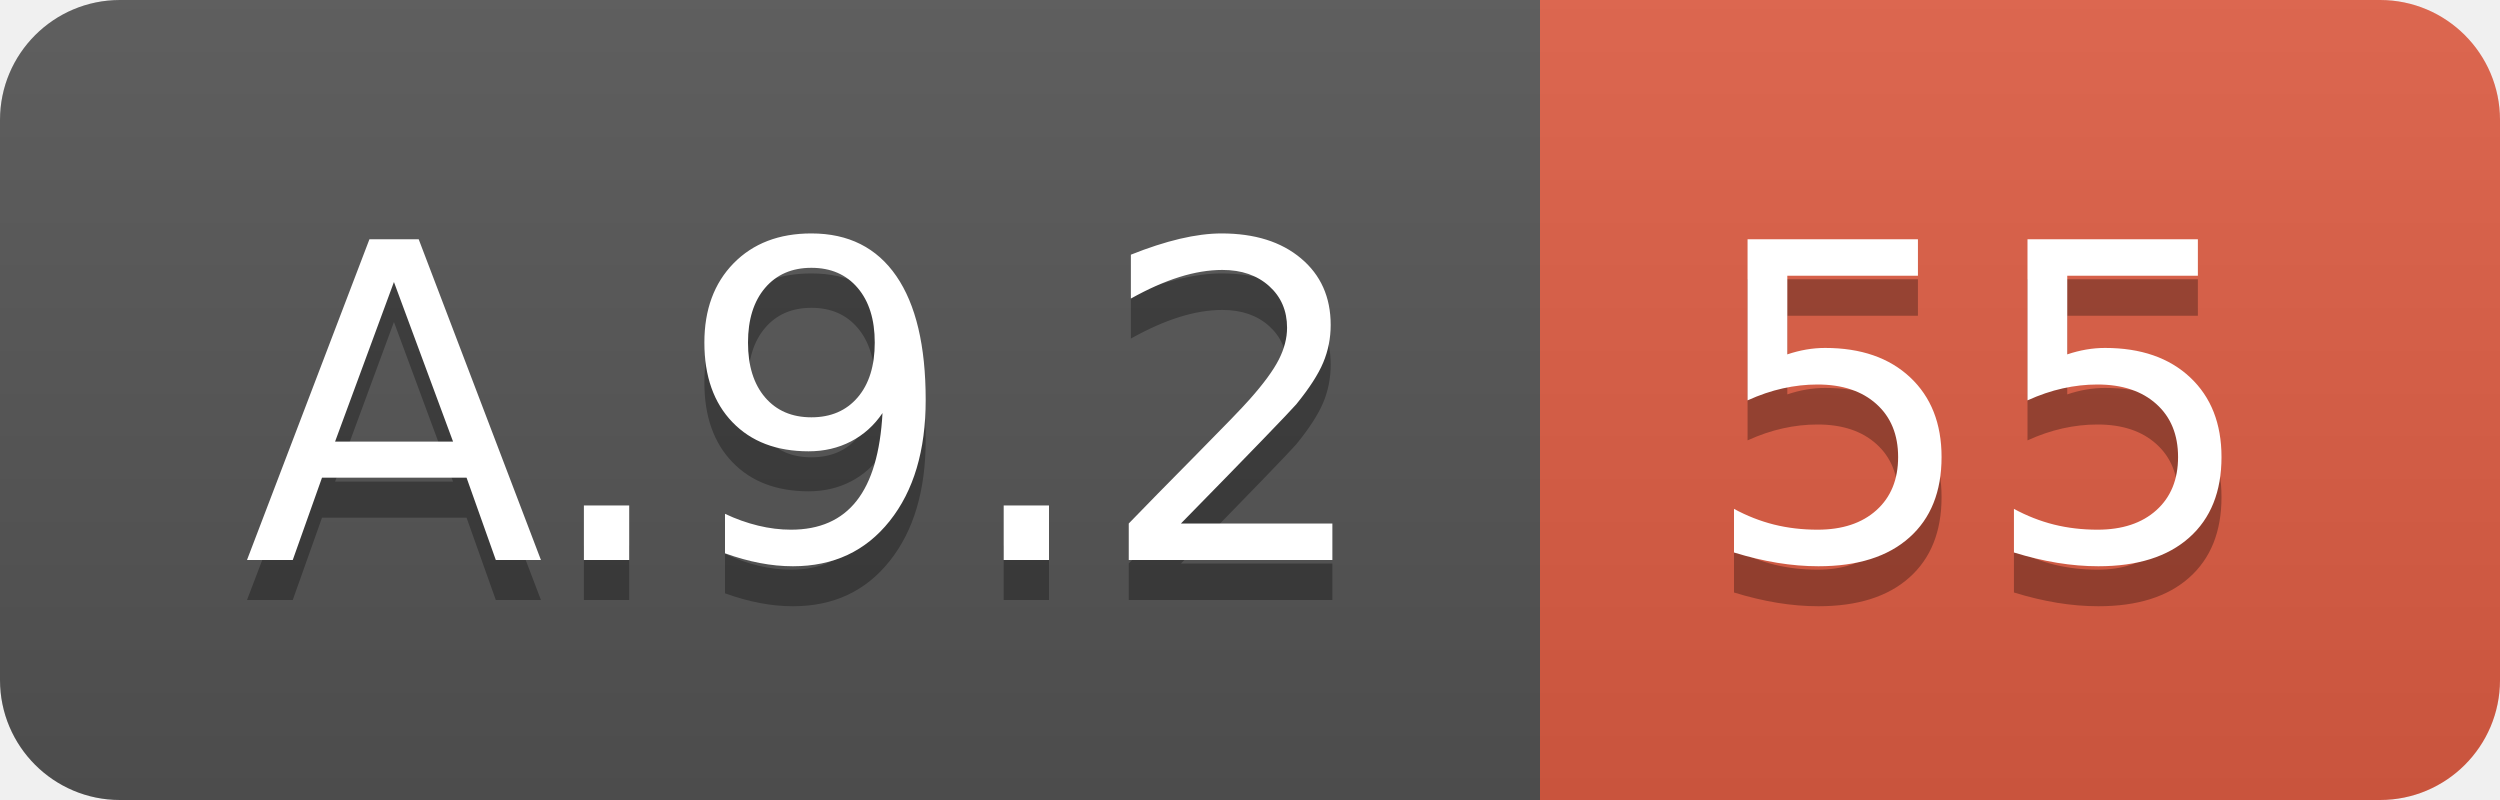
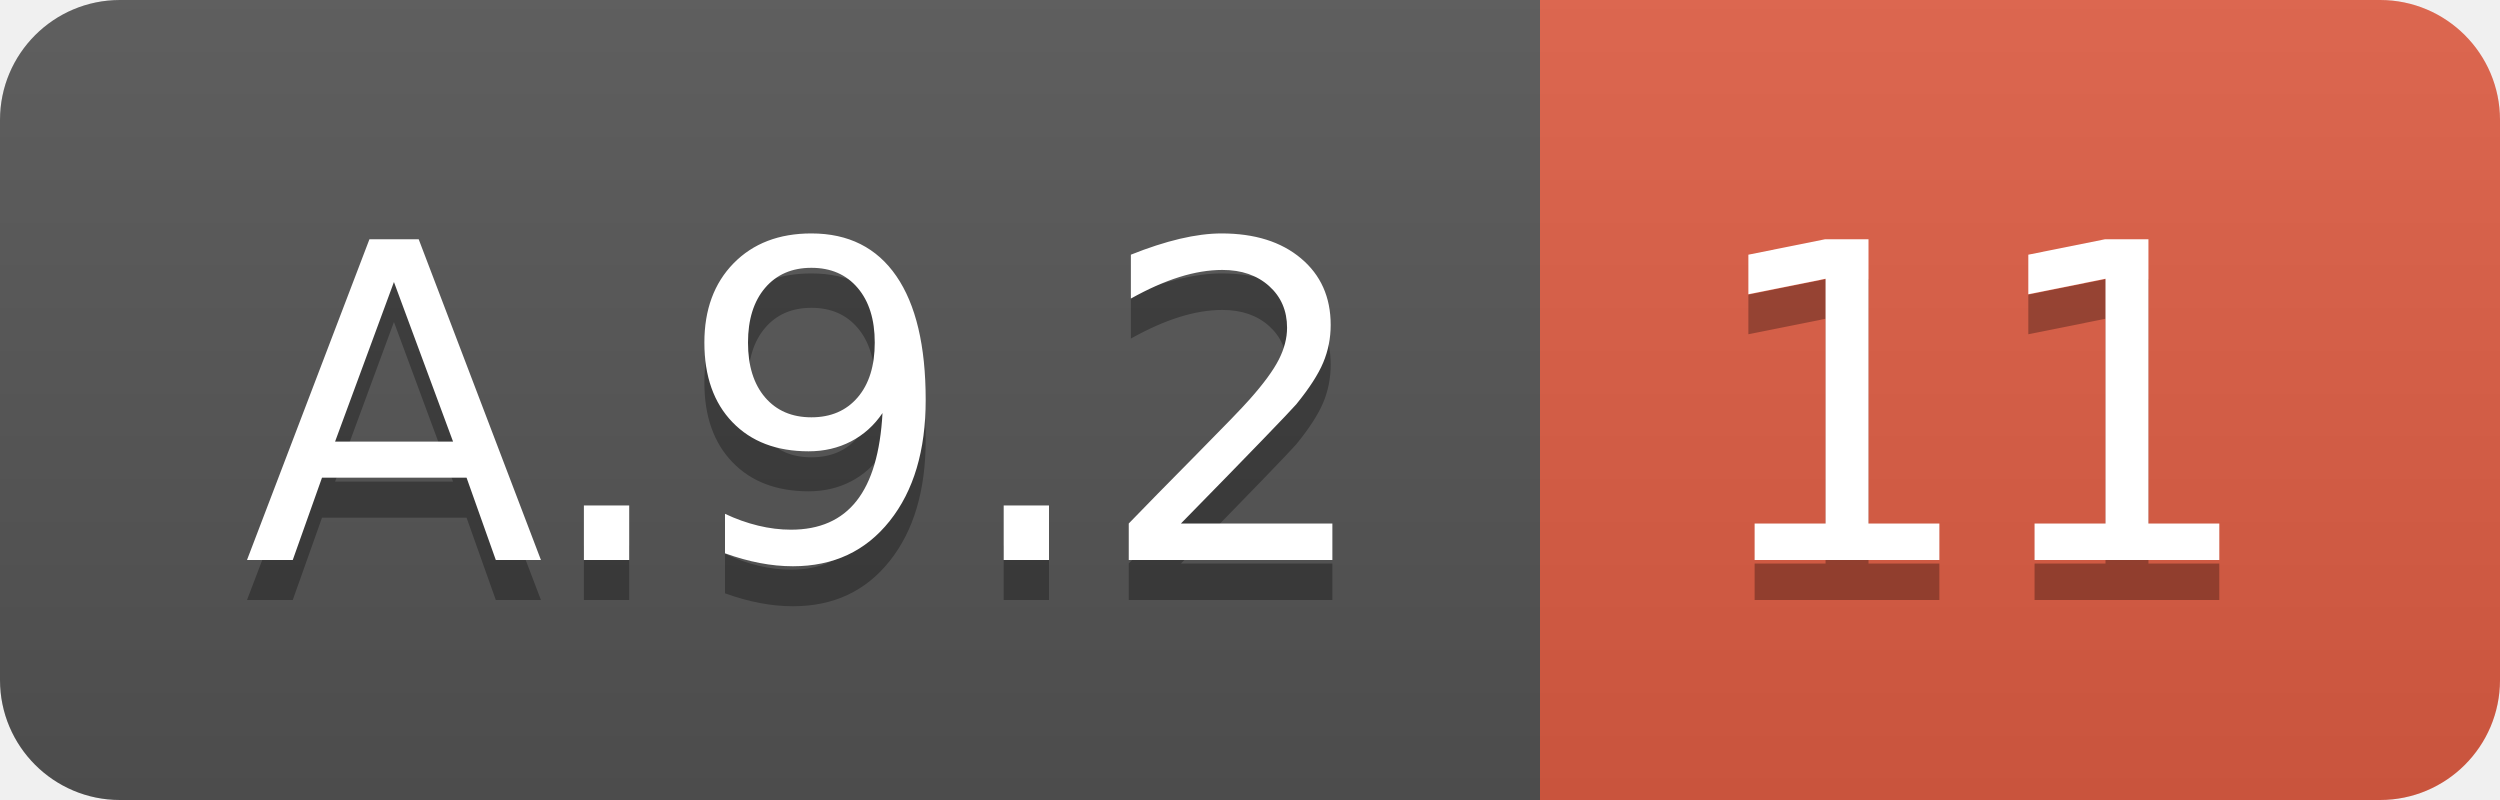
<svg xmlns="http://www.w3.org/2000/svg" width="62.5" height="20">
  <linearGradient id="smooth" x2="0" y2="100%">
    <stop offset="0" stop-color="#bbb" stop-opacity=".1" />
    <stop offset="1" stop-opacity=".1" />
  </linearGradient>
  <clipPath id="round">
    <rect width="62.5" height="20" rx="3" fill="#fff" />
  </clipPath>
  <g clip-path="url(#round)">
    <rect width="38.5" height="20" fill="#555" />
    <rect x="38.5" width="24.0" height="20" fill="#e05d44" />
    <rect width="62.5" height="20" fill="url(#smooth)" />
  </g>
  <g fill="#fff" text-anchor="middle" font-family="DejaVu Sans,Verdana,Geneva,sans-serif" font-size="110">
    <text x="202.5" y="150" fill="#010101" fill-opacity=".3" transform="scale(0.1)" textLength="285.0" lengthAdjust="spacing">A.9.2</text>
    <text x="202.5" y="140" transform="scale(0.1)" textLength="285.0" lengthAdjust="spacing">A.9.2</text>
-     <text x="495.0" y="150" fill="#010101" fill-opacity=".3" transform="scale(0.1)" textLength="140.0" lengthAdjust="spacing">55</text>
-     <text x="495.0" y="140" transform="scale(0.1)" textLength="140.0" lengthAdjust="spacing">55</text>
+     <text x="495.0" y="150" fill="#010101" fill-opacity=".3" transform="scale(0.1)" textLength="140.0" lengthAdjust="spacing">11</text>
+     <text x="495.0" y="140" transform="scale(0.1)" textLength="140.0" lengthAdjust="spacing">11</text>
  </g>
</svg>
